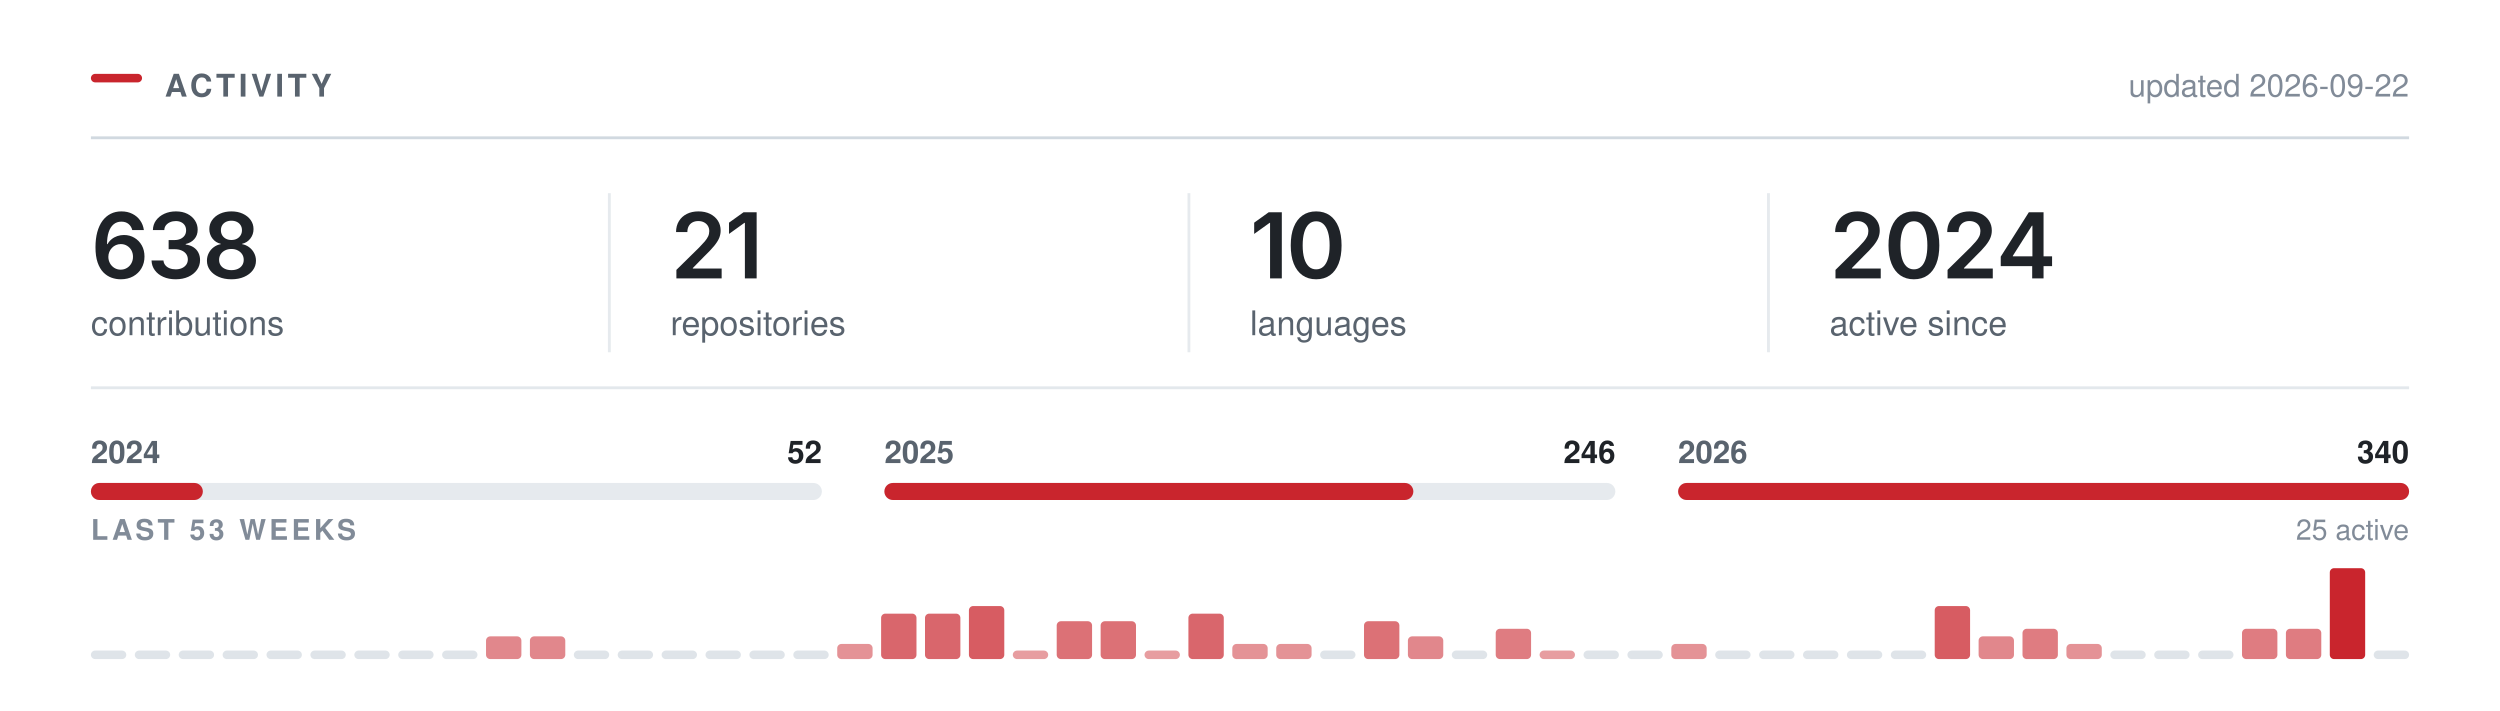
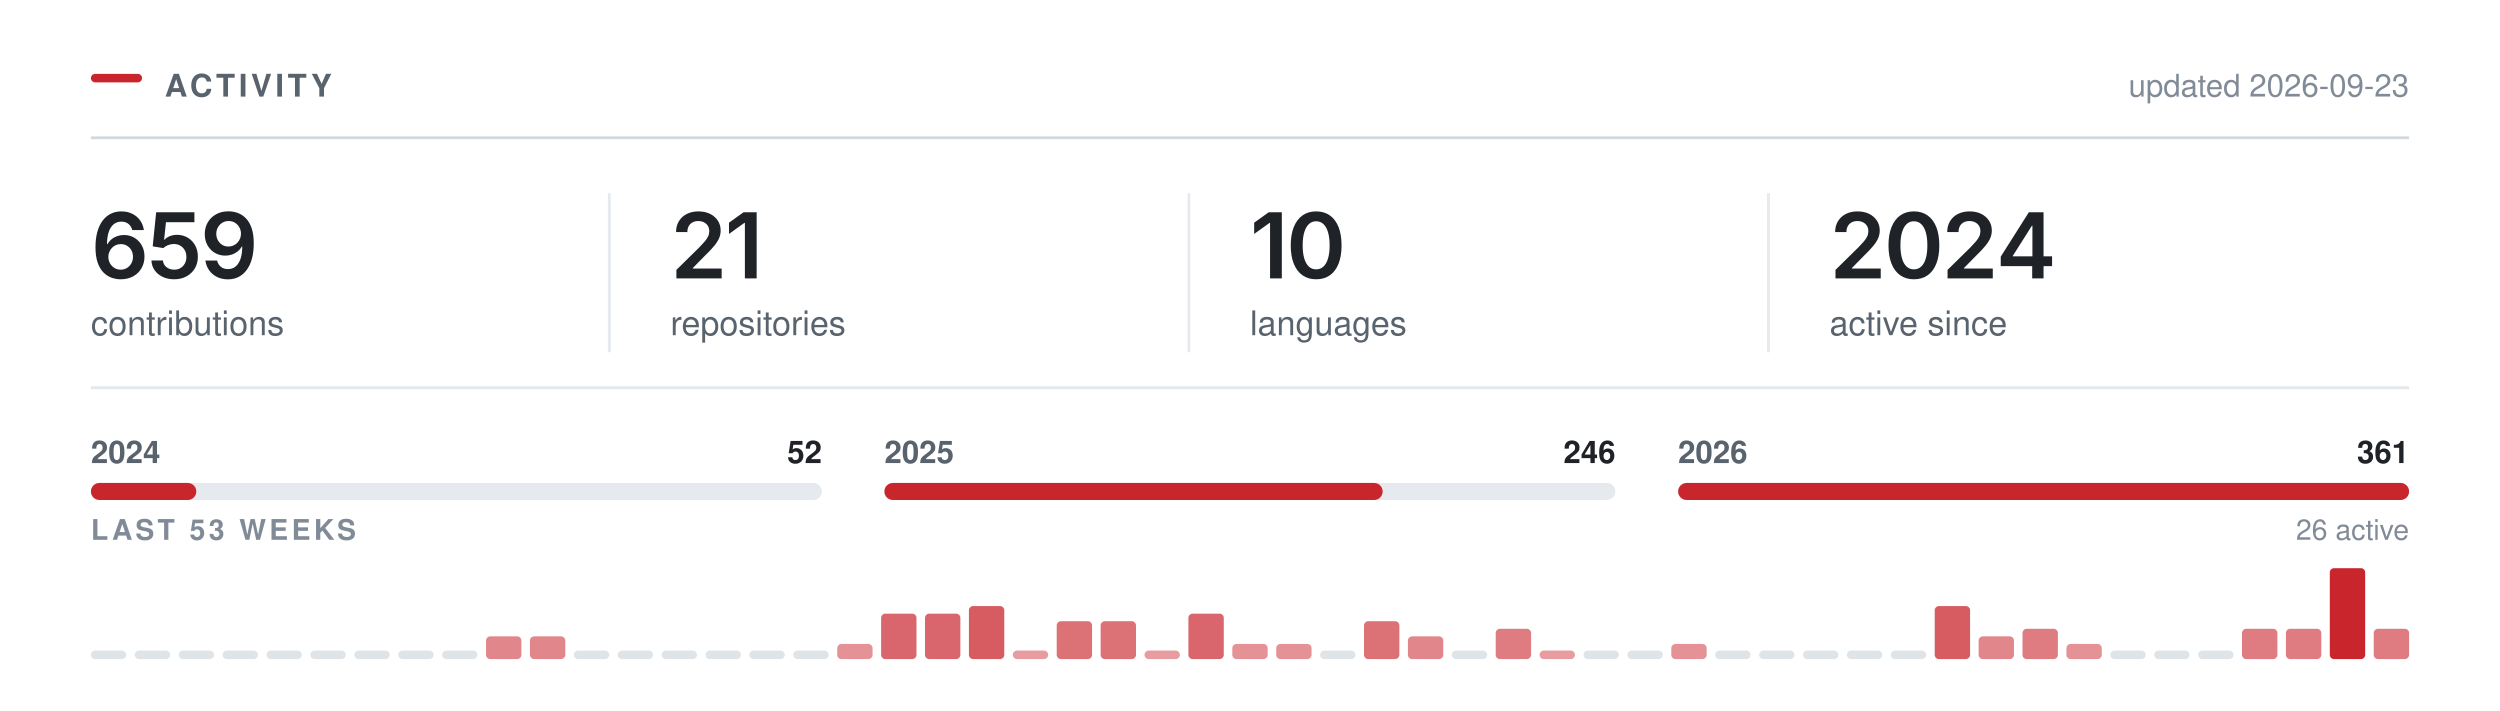
<svg xmlns="http://www.w3.org/2000/svg" width="880" height="250" viewBox="0 0 880 250" role="img" aria-labelledby="t" fill="none">
  <rect x="32.00" y="26.00" width="18" height="3" rx="1.5" fill="#C9252D" />
  <text x="58.00" y="34.00" font-family="-apple-system,BlinkMacSystemFont,&quot;Segoe UI&quot;,Helvetica,Arial,&quot;Apple Color Emoji&quot;,&quot;Segoe UI Emoji&quot;,sans-serif" font-size="11" font-weight="600" fill="#59636e" letter-spacing="1.3">ACTIVITY</text>
  <line x1="32.00" y1="48.5" x2="848.00" y2="48.5" stroke="#d1d9e0" stroke-width="1" />
-   <text x="848.00" y="34.00" font-family="-apple-system,BlinkMacSystemFont,&quot;Segoe UI&quot;,Helvetica,Arial,&quot;Apple Color Emoji&quot;,&quot;Segoe UI Emoji&quot;,sans-serif" font-size="11" font-weight="400" fill="#818b98" text-anchor="end">updated 2026-09-22</text>
+   <text x="848.00" y="34.00" font-family="-apple-system,BlinkMacSystemFont,&quot;Segoe UI&quot;,Helvetica,Arial,&quot;Apple Color Emoji&quot;,&quot;Segoe UI Emoji&quot;,sans-serif" font-size="11" font-weight="400" fill="#818b98" text-anchor="end">updated 2026-09-23</text>
  <g transform="translate(32.00,98.00)">
-     <path d="M10.48 0.31Q8.83 0.31 7.24 -0.26Q5.66 -0.83 4.38 -2.13Q3.11 -3.44 2.36 -5.6Q1.61 -7.77 1.61 -10.97Q1.61 -13.97 2.24 -16.3Q2.88 -18.64 4.07 -20.27Q5.27 -21.89 6.95 -22.74Q8.64 -23.59 10.73 -23.59Q12.91 -23.59 14.6 -22.73Q16.3 -21.88 17.34 -20.39Q18.39 -18.91 18.64 -17.02H14.55Q14.22 -18.36 13.23 -19.17Q12.25 -19.98 10.73 -19.98Q9.11 -19.98 7.98 -19.03Q6.84 -18.08 6.26 -16.3Q5.67 -14.53 5.67 -12.06H5.84Q6.41 -13.08 7.29 -13.8Q8.17 -14.52 9.29 -14.9Q10.41 -15.28 11.64 -15.28Q13.69 -15.28 15.32 -14.3Q16.95 -13.33 17.91 -11.62Q18.86 -9.91 18.86 -7.69Q18.86 -5.41 17.81 -3.59Q16.77 -1.78 14.88 -0.73Q13 0.31 10.48 0.31ZM10.47 -3.08Q11.7 -3.08 12.69 -3.68Q13.67 -4.28 14.24 -5.31Q14.81 -6.34 14.81 -7.61Q14.81 -8.86 14.26 -9.88Q13.7 -10.89 12.73 -11.48Q11.77 -12.08 10.52 -12.08Q9.59 -12.08 8.8 -11.73Q8 -11.38 7.4 -10.75Q6.8 -10.12 6.47 -9.31Q6.14 -8.5 6.14 -7.59Q6.14 -6.38 6.7 -5.34Q7.27 -4.31 8.25 -3.7Q9.23 -3.08 10.47 -3.08Z M29.84 0.31Q27.39 0.31 25.49 -0.53Q23.59 -1.38 22.5 -2.87Q21.4 -4.36 21.34 -6.31H25.54Q25.61 -5.36 26.18 -4.66Q26.75 -3.95 27.7 -3.57Q28.65 -3.19 29.84 -3.19Q31.09 -3.19 32.05 -3.62Q33.01 -4.06 33.57 -4.85Q34.12 -5.64 34.12 -6.67Q34.12 -7.73 33.56 -8.55Q33 -9.36 31.95 -9.82Q30.9 -10.28 29.42 -10.28H27.36V-13.5H29.42Q30.64 -13.5 31.56 -13.93Q32.48 -14.36 33 -15.12Q33.51 -15.89 33.51 -16.91Q33.51 -17.89 33.07 -18.62Q32.62 -19.36 31.8 -19.77Q30.98 -20.19 29.89 -20.19Q28.81 -20.19 27.9 -19.8Q27 -19.42 26.43 -18.72Q25.87 -18.02 25.84 -17.02H21.82Q21.86 -18.97 22.94 -20.45Q24.03 -21.92 25.85 -22.76Q27.67 -23.59 29.92 -23.59Q32.25 -23.59 33.97 -22.72Q35.68 -21.84 36.63 -20.38Q37.58 -18.92 37.58 -17.16Q37.58 -15.19 36.42 -13.86Q35.26 -12.53 33.37 -12.11V-11.92Q35 -11.7 36.12 -10.96Q37.25 -10.22 37.83 -9.06Q38.42 -7.91 38.42 -6.45Q38.42 -4.5 37.31 -2.97Q36.2 -1.44 34.27 -0.56Q32.34 0.31 29.84 0.31Z M49.46 0.31Q46.95 0.31 44.99 -0.54Q43.04 -1.39 41.94 -2.87Q40.84 -4.34 40.84 -6.23Q40.84 -7.69 41.48 -8.92Q42.12 -10.16 43.22 -10.98Q44.32 -11.81 45.7 -12.05V-12.19Q43.9 -12.59 42.79 -14.04Q41.68 -15.48 41.68 -17.36Q41.68 -19.16 42.69 -20.56Q43.7 -21.97 45.45 -22.78Q47.21 -23.59 49.46 -23.59Q51.7 -23.59 53.45 -22.78Q55.21 -21.97 56.23 -20.56Q57.24 -19.16 57.24 -17.36Q57.24 -15.48 56.13 -14.04Q55.01 -12.59 53.24 -12.19V-12.05Q54.6 -11.81 55.7 -10.98Q56.81 -10.16 57.45 -8.92Q58.1 -7.69 58.1 -6.23Q58.1 -4.34 56.99 -2.87Q55.88 -1.39 53.93 -0.54Q51.98 0.31 49.46 0.31ZM49.46 -2.91Q50.77 -2.91 51.74 -3.36Q52.71 -3.81 53.25 -4.63Q53.79 -5.45 53.79 -6.53Q53.79 -7.66 53.23 -8.51Q52.67 -9.36 51.69 -9.86Q50.71 -10.36 49.46 -10.36Q48.21 -10.36 47.23 -9.87Q46.24 -9.38 45.68 -8.52Q45.12 -7.66 45.12 -6.53Q45.12 -5.45 45.65 -4.64Q46.18 -3.83 47.17 -3.37Q48.15 -2.91 49.46 -2.91ZM49.46 -13.52Q50.54 -13.52 51.37 -13.95Q52.2 -14.39 52.68 -15.16Q53.17 -15.94 53.17 -16.95Q53.17 -17.97 52.7 -18.72Q52.23 -19.47 51.39 -19.89Q50.56 -20.31 49.46 -20.31Q48.35 -20.31 47.52 -19.89Q46.68 -19.47 46.22 -18.72Q45.76 -17.97 45.76 -16.95Q45.76 -15.94 46.23 -15.16Q46.7 -14.39 47.54 -13.95Q48.38 -13.52 49.46 -13.52Z" fill="#1f2328" />
+     <path d="M10.48 0.31Q8.83 0.31 7.24 -0.26Q5.66 -0.83 4.38 -2.13Q3.11 -3.44 2.36 -5.6Q1.61 -7.77 1.61 -10.97Q1.61 -13.97 2.24 -16.3Q2.88 -18.64 4.07 -20.27Q5.27 -21.89 6.95 -22.74Q8.64 -23.59 10.73 -23.59Q12.91 -23.59 14.6 -22.73Q16.3 -21.88 17.34 -20.39Q18.39 -18.91 18.64 -17.02H14.55Q14.22 -18.36 13.23 -19.17Q12.25 -19.98 10.73 -19.98Q9.11 -19.98 7.98 -19.03Q6.84 -18.08 6.26 -16.3Q5.67 -14.53 5.67 -12.06H5.84Q6.41 -13.08 7.29 -13.8Q8.17 -14.52 9.29 -14.9Q10.41 -15.28 11.64 -15.28Q13.69 -15.28 15.32 -14.3Q16.95 -13.33 17.91 -11.62Q18.86 -9.91 18.86 -7.69Q18.86 -5.41 17.81 -3.59Q16.77 -1.78 14.88 -0.73Q13 0.31 10.48 0.31ZM10.47 -3.08Q11.7 -3.08 12.69 -3.68Q13.67 -4.28 14.24 -5.31Q14.81 -6.34 14.81 -7.61Q14.81 -8.86 14.26 -9.88Q13.7 -10.89 12.73 -11.48Q11.77 -12.08 10.52 -12.08Q9.59 -12.08 8.8 -11.73Q8 -11.38 7.4 -10.75Q6.8 -10.12 6.47 -9.31Q6.14 -8.5 6.14 -7.59Q6.14 -6.38 6.7 -5.34Q7.27 -4.31 8.25 -3.7Q9.23 -3.08 10.47 -3.08Z M29.32 0.31Q27.04 0.31 25.25 -0.54Q23.47 -1.39 22.42 -2.89Q21.37 -4.39 21.31 -6.31H25.37Q25.42 -5.36 25.97 -4.63Q26.51 -3.91 27.39 -3.49Q28.26 -3.08 29.32 -3.08Q30.57 -3.08 31.54 -3.65Q32.5 -4.22 33.05 -5.23Q33.61 -6.23 33.61 -7.55Q33.61 -8.88 33.04 -9.91Q32.47 -10.94 31.47 -11.52Q30.48 -12.11 29.2 -12.11Q28.14 -12.11 27.13 -11.71Q26.12 -11.31 25.53 -10.67L21.75 -11.28L22.97 -23.28H36.43V-19.78H26.42L25.76 -13.59H25.89Q26.54 -14.36 27.72 -14.85Q28.9 -15.34 30.31 -15.34Q31.89 -15.34 33.23 -14.77Q34.58 -14.2 35.57 -13.16Q36.56 -12.12 37.11 -10.72Q37.65 -9.31 37.65 -7.64Q37.65 -5.33 36.59 -3.54Q35.53 -1.75 33.65 -0.72Q31.78 0.31 29.32 0.31Z M48.23 0.33Q46.04 0.33 44.35 -0.53Q42.65 -1.39 41.6 -2.89Q40.56 -4.39 40.29 -6.3H44.42Q44.73 -4.95 45.7 -4.12Q46.68 -3.28 48.23 -3.28Q49.85 -3.28 50.98 -4.23Q52.1 -5.19 52.69 -6.97Q53.27 -8.75 53.27 -11.23H53.12Q52.56 -10.23 51.67 -9.52Q50.79 -8.8 49.68 -8.41Q48.57 -8.02 47.31 -8.02Q45.27 -8.02 43.63 -8.99Q41.98 -9.97 41.02 -11.69Q40.07 -13.41 40.07 -15.59Q40.07 -17.89 41.13 -19.72Q42.2 -21.55 44.09 -22.59Q45.98 -23.64 48.49 -23.61Q50.15 -23.61 51.72 -23.03Q53.29 -22.45 54.56 -21.16Q55.82 -19.86 56.57 -17.7Q57.32 -15.53 57.32 -12.33Q57.32 -9.33 56.69 -6.98Q56.06 -4.64 54.86 -3.01Q53.67 -1.38 51.99 -0.52Q50.31 0.33 48.23 0.33ZM48.42 -11.22Q49.35 -11.22 50.16 -11.58Q50.96 -11.94 51.56 -12.56Q52.15 -13.19 52.49 -14Q52.82 -14.81 52.82 -15.73Q52.82 -16.94 52.26 -17.95Q51.7 -18.97 50.72 -19.59Q49.74 -20.2 48.48 -20.2Q47.24 -20.2 46.27 -19.6Q45.29 -19 44.71 -17.98Q44.13 -16.95 44.13 -15.69Q44.13 -14.44 44.7 -13.42Q45.26 -12.41 46.22 -11.81Q47.18 -11.22 48.42 -11.22Z" fill="#1f2328" />
  </g>
  <text x="32.00" y="118.00" font-family="-apple-system,BlinkMacSystemFont,&quot;Segoe UI&quot;,Helvetica,Arial,&quot;Apple Color Emoji&quot;,&quot;Segoe UI Emoji&quot;,sans-serif" font-size="12" font-weight="400" fill="#59636e">contributions</text>
  <g transform="translate(236.00,98.00)">
    <path d="M2.09 0V-3L10.17 -10.95Q11.31 -12.12 12.09 -13.03Q12.86 -13.94 13.26 -14.79Q13.66 -15.64 13.66 -16.64Q13.66 -17.73 13.15 -18.53Q12.64 -19.33 11.77 -19.76Q10.91 -20.19 9.8 -20.19Q8.62 -20.19 7.76 -19.72Q6.89 -19.25 6.42 -18.38Q5.95 -17.52 5.95 -16.31H1.97Q1.97 -18.52 2.98 -20.16Q3.98 -21.8 5.76 -22.7Q7.53 -23.59 9.84 -23.59Q12.17 -23.59 13.94 -22.72Q15.7 -21.84 16.69 -20.32Q17.67 -18.8 17.67 -16.84Q17.67 -15.55 17.19 -14.31Q16.7 -13.08 15.45 -11.52Q14.2 -9.97 11.92 -7.78L7.88 -3.66V-3.48H18.02V0Z M30.34 -23.28V0H26.2V-19.56H26.04L20.61 -15.66V-19.62L25.72 -23.28Z" fill="#1f2328" />
  </g>
  <text x="236.00" y="118.00" font-family="-apple-system,BlinkMacSystemFont,&quot;Segoe UI&quot;,Helvetica,Arial,&quot;Apple Color Emoji&quot;,&quot;Segoe UI Emoji&quot;,sans-serif" font-size="12" font-weight="400" fill="#59636e">repositories</text>
  <line x1="214.5" y1="68.00" x2="214.5" y2="124.00" stroke="#d1d9e0" stroke-width="1" opacity="0.55" />
  <g transform="translate(440.00,98.00)">
    <path d="M11.2 -23.28V0H7.06V-19.56H6.91L1.47 -15.66V-19.62L6.58 -23.28Z M23.28 0.31Q20.47 0.31 18.47 -1.1Q16.47 -2.52 15.4 -5.18Q14.34 -7.84 14.34 -11.62Q14.34 -15.41 15.41 -18.08Q16.48 -20.75 18.47 -22.17Q20.47 -23.59 23.28 -23.59Q26.11 -23.59 28.11 -22.17Q30.11 -20.75 31.17 -18.08Q32.23 -15.41 32.23 -11.62Q32.23 -7.84 31.18 -5.18Q30.12 -2.52 28.12 -1.1Q26.12 0.31 23.28 0.31ZM23.29 -3.19Q24.81 -3.19 25.86 -4.18Q26.92 -5.17 27.47 -7.05Q28.03 -8.94 28.03 -11.62Q28.03 -14.33 27.47 -16.22Q26.92 -18.11 25.86 -19.11Q24.81 -20.11 23.29 -20.11Q21.76 -20.11 20.71 -19.11Q19.65 -18.11 19.1 -16.22Q18.54 -14.33 18.54 -11.62Q18.54 -8.94 19.09 -7.05Q19.64 -5.17 20.7 -4.18Q21.76 -3.19 23.29 -3.19Z" fill="#1f2328" />
  </g>
  <text x="440.00" y="118.00" font-family="-apple-system,BlinkMacSystemFont,&quot;Segoe UI&quot;,Helvetica,Arial,&quot;Apple Color Emoji&quot;,&quot;Segoe UI Emoji&quot;,sans-serif" font-size="12" font-weight="400" fill="#59636e">languages</text>
  <line x1="418.5" y1="68.00" x2="418.5" y2="124.00" stroke="#d1d9e0" stroke-width="1" opacity="0.55" />
  <g transform="translate(644.00,98.00)">
    <path d="M2.09 0V-3L10.17 -10.95Q11.31 -12.12 12.09 -13.03Q12.86 -13.94 13.26 -14.79Q13.66 -15.64 13.66 -16.64Q13.66 -17.73 13.15 -18.53Q12.64 -19.33 11.77 -19.76Q10.91 -20.19 9.8 -20.19Q8.62 -20.19 7.76 -19.72Q6.89 -19.25 6.42 -18.38Q5.95 -17.52 5.95 -16.31H1.97Q1.97 -18.52 2.98 -20.16Q3.98 -21.8 5.76 -22.7Q7.53 -23.59 9.84 -23.59Q12.17 -23.59 13.94 -22.72Q15.7 -21.84 16.69 -20.32Q17.67 -18.8 17.67 -16.84Q17.67 -15.55 17.19 -14.31Q16.7 -13.08 15.45 -11.52Q14.2 -9.97 11.92 -7.78L7.88 -3.66V-3.48H18.02V0Z M29.68 0.31Q26.87 0.31 24.87 -1.1Q22.87 -2.52 21.81 -5.18Q20.75 -7.84 20.75 -11.62Q20.75 -15.41 21.82 -18.08Q22.89 -20.75 24.88 -22.17Q26.87 -23.59 29.68 -23.59Q32.51 -23.59 34.51 -22.17Q36.51 -20.75 37.58 -18.08Q38.64 -15.41 38.64 -11.62Q38.64 -7.84 37.58 -5.18Q36.53 -2.52 34.53 -1.1Q32.53 0.31 29.68 0.31ZM29.7 -3.19Q31.22 -3.19 32.27 -4.18Q33.33 -5.17 33.88 -7.05Q34.43 -8.94 34.43 -11.62Q34.43 -14.33 33.88 -16.22Q33.33 -18.11 32.27 -19.11Q31.22 -20.11 29.7 -20.11Q28.17 -20.11 27.11 -19.11Q26.06 -18.11 25.5 -16.22Q24.95 -14.33 24.95 -11.62Q24.95 -8.94 25.5 -7.05Q26.04 -5.17 27.11 -4.18Q28.17 -3.19 29.7 -3.19Z M41.54 0V-3L49.62 -10.95Q50.76 -12.12 51.53 -13.03Q52.31 -13.94 52.7 -14.79Q53.1 -15.64 53.1 -16.64Q53.1 -17.73 52.6 -18.53Q52.09 -19.33 51.22 -19.76Q50.35 -20.19 49.24 -20.19Q48.07 -20.19 47.2 -19.72Q46.34 -19.25 45.87 -18.38Q45.4 -17.52 45.4 -16.31H41.42Q41.42 -18.52 42.42 -20.16Q43.43 -21.8 45.2 -22.7Q46.98 -23.59 49.29 -23.59Q51.62 -23.59 53.38 -22.72Q55.15 -21.84 56.13 -20.32Q57.12 -18.8 57.12 -16.84Q57.12 -15.55 56.63 -14.31Q56.15 -13.08 54.9 -11.52Q53.65 -9.97 51.37 -7.78L47.32 -3.66V-3.48H57.46V0Z M60.26 -4.33V-7.66L70.15 -23.28H72.9V-18.53H71.22L64.52 -7.95V-7.77H78.33V-4.33ZM71.33 0V-5.33L71.41 -6.84V-23.28H75.33V0Z" fill="#1f2328" />
  </g>
  <text x="644.00" y="118.00" font-family="-apple-system,BlinkMacSystemFont,&quot;Segoe UI&quot;,Helvetica,Arial,&quot;Apple Color Emoji&quot;,&quot;Segoe UI Emoji&quot;,sans-serif" font-size="12" font-weight="400" fill="#59636e">active since</text>
  <line x1="622.5" y1="68.00" x2="622.5" y2="124.00" stroke="#d1d9e0" stroke-width="1" opacity="0.55" />
  <line x1="32.00" y1="136.5" x2="848.00" y2="136.5" stroke="#d1d9e0" stroke-width="1" opacity="0.6" />
  <rect x="32.0" y="170" width="257.3" height="6" rx="3" fill="#d1d9e0" opacity="0.55" />
-   <rect x="32.0" y="170" width="39.4" height="6" rx="3" fill="#C9252D" />
+   <rect x="32.0" y="170" width="37.1" height="6" rx="3" fill="#C9252D" />
  <text x="32.00" y="163.00" font-family="-apple-system,BlinkMacSystemFont,&quot;Segoe UI&quot;,Helvetica,Arial,&quot;Apple Color Emoji&quot;,&quot;Segoe UI Emoji&quot;,sans-serif" font-size="11" font-weight="600" fill="#59636e">2024</text>
  <text x="289.33" y="163.00" font-family="-apple-system,BlinkMacSystemFont,&quot;Segoe UI&quot;,Helvetica,Arial,&quot;Apple Color Emoji&quot;,&quot;Segoe UI Emoji&quot;,sans-serif" font-size="11" font-weight="600" fill="#1f2328" text-anchor="end">52</text>
  <rect x="311.3" y="170" width="257.3" height="6" rx="3" fill="#d1d9e0" opacity="0.55" />
-   <rect x="311.3" y="170" width="186.2" height="6" rx="3" fill="#C9252D" />
+   <rect x="311.3" y="170" width="175.4" height="6" rx="3" fill="#C9252D" />
  <text x="311.33" y="163.00" font-family="-apple-system,BlinkMacSystemFont,&quot;Segoe UI&quot;,Helvetica,Arial,&quot;Apple Color Emoji&quot;,&quot;Segoe UI Emoji&quot;,sans-serif" font-size="11" font-weight="600" fill="#59636e">2025</text>
  <text x="568.67" y="163.00" font-family="-apple-system,BlinkMacSystemFont,&quot;Segoe UI&quot;,Helvetica,Arial,&quot;Apple Color Emoji&quot;,&quot;Segoe UI Emoji&quot;,sans-serif" font-size="11" font-weight="600" fill="#1f2328" text-anchor="end">246</text>
  <rect x="590.7" y="170" width="257.3" height="6" rx="3" fill="#d1d9e0" opacity="0.55" />
  <rect x="590.7" y="170" width="257.3" height="6" rx="3" fill="#C9252D" />
  <text x="590.67" y="163.00" font-family="-apple-system,BlinkMacSystemFont,&quot;Segoe UI&quot;,Helvetica,Arial,&quot;Apple Color Emoji&quot;,&quot;Segoe UI Emoji&quot;,sans-serif" font-size="11" font-weight="600" fill="#59636e">2026</text>
-   <text x="848.00" y="163.00" font-family="-apple-system,BlinkMacSystemFont,&quot;Segoe UI&quot;,Helvetica,Arial,&quot;Apple Color Emoji&quot;,&quot;Segoe UI Emoji&quot;,sans-serif" font-size="11" font-weight="600" fill="#1f2328" text-anchor="end">340</text>
+   <text x="848.00" y="163.00" font-family="-apple-system,BlinkMacSystemFont,&quot;Segoe UI&quot;,Helvetica,Arial,&quot;Apple Color Emoji&quot;,&quot;Segoe UI Emoji&quot;,sans-serif" font-size="11" font-weight="600" fill="#1f2328" text-anchor="end">361</text>
  <text x="32.00" y="190.00" font-family="-apple-system,BlinkMacSystemFont,&quot;Segoe UI&quot;,Helvetica,Arial,&quot;Apple Color Emoji&quot;,&quot;Segoe UI Emoji&quot;,sans-serif" font-size="10" font-weight="600" fill="#818b98" letter-spacing="1.2">LAST 53 WEEKS</text>
-   <text x="848.00" y="190.00" font-family="-apple-system,BlinkMacSystemFont,&quot;Segoe UI&quot;,Helvetica,Arial,&quot;Apple Color Emoji&quot;,&quot;Segoe UI Emoji&quot;,sans-serif" font-size="10" font-weight="400" fill="#818b98" text-anchor="end">25 active</text>
+   <text x="848.00" y="190.00" font-family="-apple-system,BlinkMacSystemFont,&quot;Segoe UI&quot;,Helvetica,Arial,&quot;Apple Color Emoji&quot;,&quot;Segoe UI Emoji&quot;,sans-serif" font-size="10" font-weight="400" fill="#818b98" text-anchor="end">26 active</text>
  <rect x="32.00" y="229.00" width="12.45" height="3" rx="1.5" fill="#d1d9e0" opacity="0.7" />
  <rect x="47.45" y="229.00" width="12.45" height="3" rx="1.5" fill="#d1d9e0" opacity="0.7" />
  <rect x="62.91" y="229.00" width="12.45" height="3" rx="1.5" fill="#d1d9e0" opacity="0.7" />
  <rect x="78.36" y="229.00" width="12.45" height="3" rx="1.5" fill="#d1d9e0" opacity="0.7" />
  <rect x="93.81" y="229.00" width="12.45" height="3" rx="1.5" fill="#d1d9e0" opacity="0.7" />
  <rect x="109.26" y="229.00" width="12.45" height="3" rx="1.5" fill="#d1d9e0" opacity="0.7" />
  <rect x="124.72" y="229.00" width="12.45" height="3" rx="1.5" fill="#d1d9e0" opacity="0.7" />
  <rect x="140.17" y="229.00" width="12.45" height="3" rx="1.5" fill="#d1d9e0" opacity="0.7" />
  <rect x="155.62" y="229.00" width="12.45" height="3" rx="1.5" fill="#d1d9e0" opacity="0.7" />
  <rect x="171.08" y="224.00" width="12.45" height="8.00" rx="1.5" fill="#C9252D" opacity="0.55" />
  <rect x="186.53" y="224.00" width="12.45" height="8.00" rx="1.5" fill="#C9252D" opacity="0.55" />
  <rect x="201.98" y="229.00" width="12.45" height="3" rx="1.5" fill="#d1d9e0" opacity="0.7" />
  <rect x="217.43" y="229.00" width="12.45" height="3" rx="1.5" fill="#d1d9e0" opacity="0.7" />
  <rect x="232.89" y="229.00" width="12.45" height="3" rx="1.5" fill="#d1d9e0" opacity="0.7" />
  <rect x="248.34" y="229.00" width="12.45" height="3" rx="1.5" fill="#d1d9e0" opacity="0.7" />
  <rect x="263.79" y="229.00" width="12.45" height="3" rx="1.5" fill="#d1d9e0" opacity="0.7" />
  <rect x="279.25" y="229.00" width="12.45" height="3" rx="1.5" fill="#d1d9e0" opacity="0.7" />
  <rect x="294.70" y="226.67" width="12.45" height="5.33" rx="1.5" fill="#C9252D" opacity="0.50" />
  <rect x="310.15" y="216.00" width="12.45" height="16.00" rx="1.5" fill="#C9252D" opacity="0.70" />
  <rect x="325.60" y="216.00" width="12.45" height="16.00" rx="1.5" fill="#C9252D" opacity="0.70" />
  <rect x="341.06" y="213.33" width="12.45" height="18.67" rx="1.5" fill="#C9252D" opacity="0.75" />
  <rect x="356.51" y="229.00" width="12.45" height="3.00" rx="1.5" fill="#C9252D" opacity="0.45" />
  <rect x="371.96" y="218.67" width="12.45" height="13.33" rx="1.5" fill="#C9252D" opacity="0.65" />
  <rect x="387.42" y="218.67" width="12.45" height="13.33" rx="1.5" fill="#C9252D" opacity="0.65" />
  <rect x="402.87" y="229.00" width="12.45" height="3.00" rx="1.5" fill="#C9252D" opacity="0.45" />
  <rect x="418.32" y="216.00" width="12.45" height="16.00" rx="1.5" fill="#C9252D" opacity="0.70" />
  <rect x="433.77" y="226.67" width="12.45" height="5.33" rx="1.5" fill="#C9252D" opacity="0.50" />
  <rect x="449.23" y="226.67" width="12.45" height="5.33" rx="1.5" fill="#C9252D" opacity="0.50" />
  <rect x="464.68" y="229.00" width="12.45" height="3" rx="1.5" fill="#d1d9e0" opacity="0.7" />
  <rect x="480.13" y="218.67" width="12.45" height="13.33" rx="1.5" fill="#C9252D" opacity="0.65" />
  <rect x="495.58" y="224.00" width="12.45" height="8.00" rx="1.5" fill="#C9252D" opacity="0.55" />
  <rect x="511.04" y="229.00" width="12.45" height="3" rx="1.5" fill="#d1d9e0" opacity="0.7" />
  <rect x="526.49" y="221.33" width="12.45" height="10.67" rx="1.5" fill="#C9252D" opacity="0.60" />
  <rect x="541.94" y="229.00" width="12.45" height="3.00" rx="1.5" fill="#C9252D" opacity="0.45" />
  <rect x="557.40" y="229.00" width="12.45" height="3" rx="1.5" fill="#d1d9e0" opacity="0.7" />
  <rect x="572.85" y="229.00" width="12.45" height="3" rx="1.5" fill="#d1d9e0" opacity="0.7" />
  <rect x="588.30" y="226.67" width="12.45" height="5.33" rx="1.5" fill="#C9252D" opacity="0.50" />
  <rect x="603.75" y="229.00" width="12.45" height="3" rx="1.5" fill="#d1d9e0" opacity="0.7" />
  <rect x="619.21" y="229.00" width="12.45" height="3" rx="1.5" fill="#d1d9e0" opacity="0.7" />
  <rect x="634.66" y="229.00" width="12.45" height="3" rx="1.5" fill="#d1d9e0" opacity="0.7" />
  <rect x="650.11" y="229.00" width="12.45" height="3" rx="1.5" fill="#d1d9e0" opacity="0.7" />
  <rect x="665.57" y="229.00" width="12.45" height="3" rx="1.5" fill="#d1d9e0" opacity="0.7" />
  <rect x="681.02" y="213.33" width="12.45" height="18.67" rx="1.5" fill="#C9252D" opacity="0.75" />
  <rect x="696.47" y="224.00" width="12.45" height="8.00" rx="1.5" fill="#C9252D" opacity="0.55" />
  <rect x="711.92" y="221.33" width="12.45" height="10.67" rx="1.5" fill="#C9252D" opacity="0.60" />
  <rect x="727.38" y="226.67" width="12.45" height="5.33" rx="1.5" fill="#C9252D" opacity="0.50" />
  <rect x="742.83" y="229.00" width="12.45" height="3" rx="1.5" fill="#d1d9e0" opacity="0.7" />
  <rect x="758.28" y="229.00" width="12.45" height="3" rx="1.5" fill="#d1d9e0" opacity="0.7" />
  <rect x="773.74" y="229.00" width="12.45" height="3" rx="1.5" fill="#d1d9e0" opacity="0.7" />
  <rect x="789.19" y="221.33" width="12.45" height="10.67" rx="1.5" fill="#C9252D" opacity="0.60" />
  <rect x="804.64" y="221.33" width="12.45" height="10.67" rx="1.5" fill="#C9252D" opacity="0.60" />
  <rect x="820.09" y="200.00" width="12.45" height="32.00" rx="1.5" fill="#C9252D" opacity="1.00" />
-   <rect x="835.55" y="229.00" width="12.45" height="3" rx="1.5" fill="#d1d9e0" opacity="0.7" />
+   <rect x="835.55" y="221.33" width="12.45" height="10.67" rx="1.5" fill="#C9252D" opacity="0.60" />
</svg>
